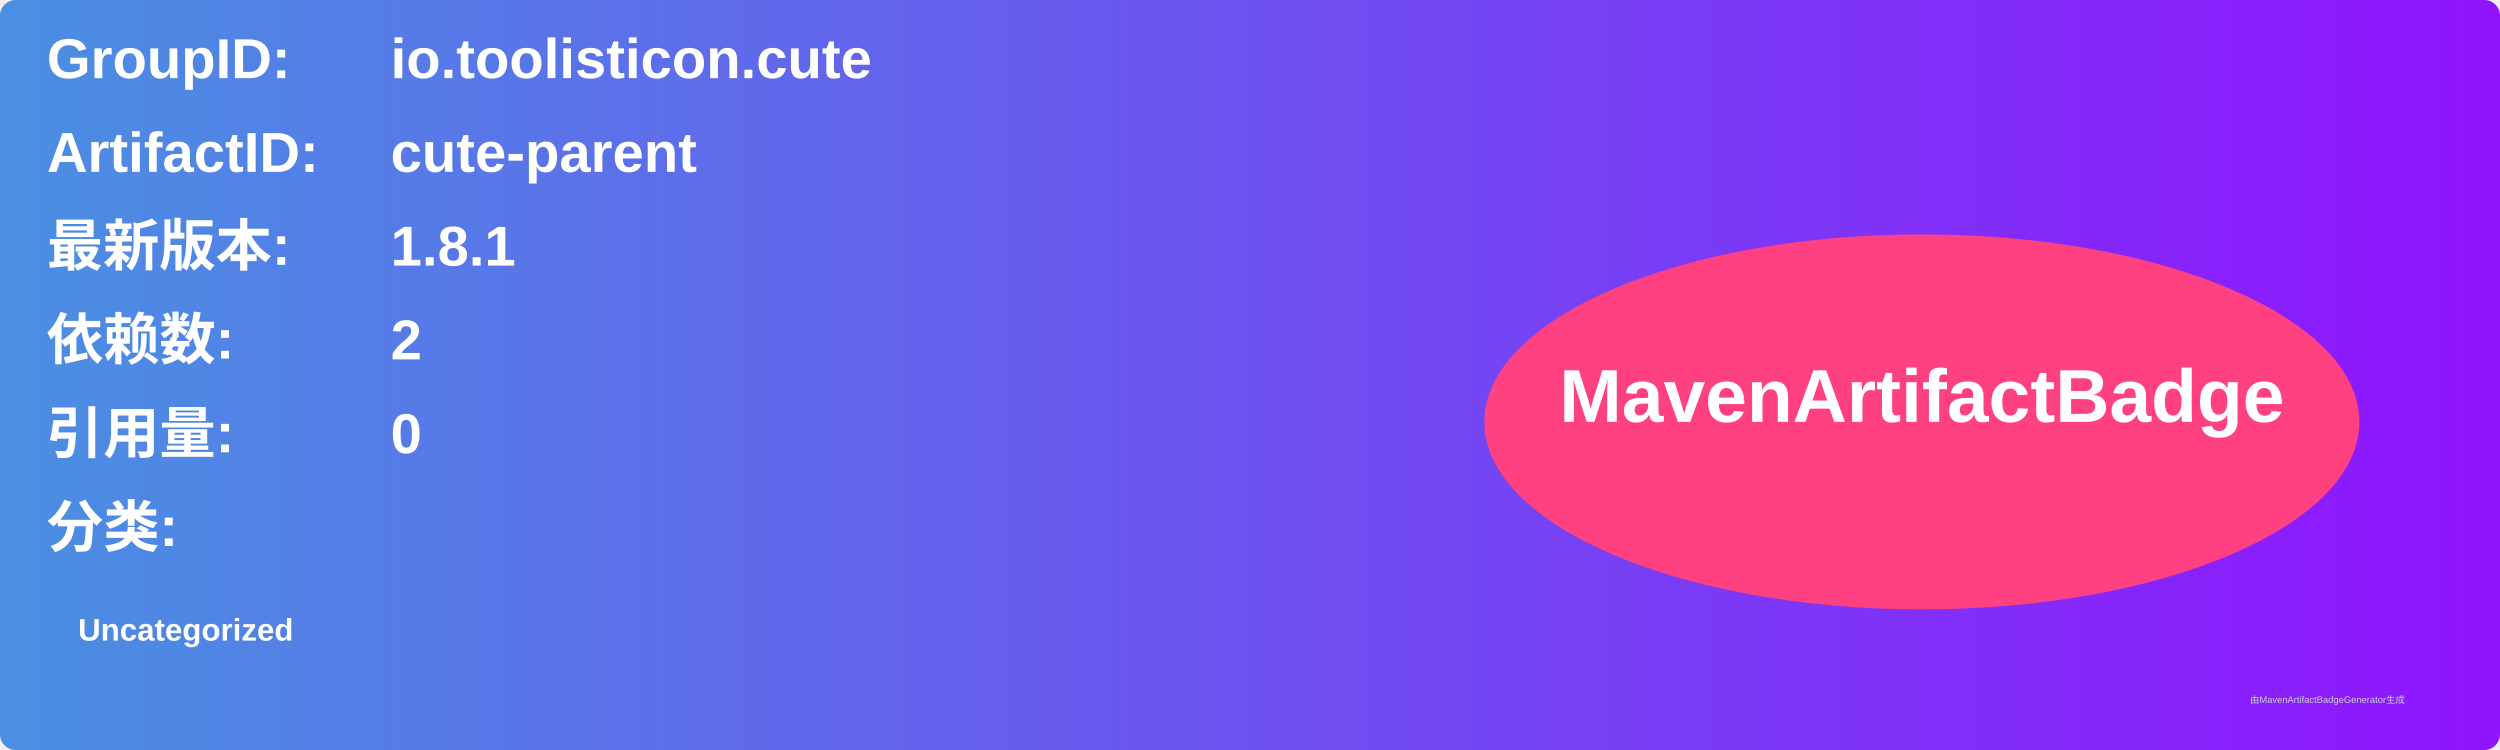
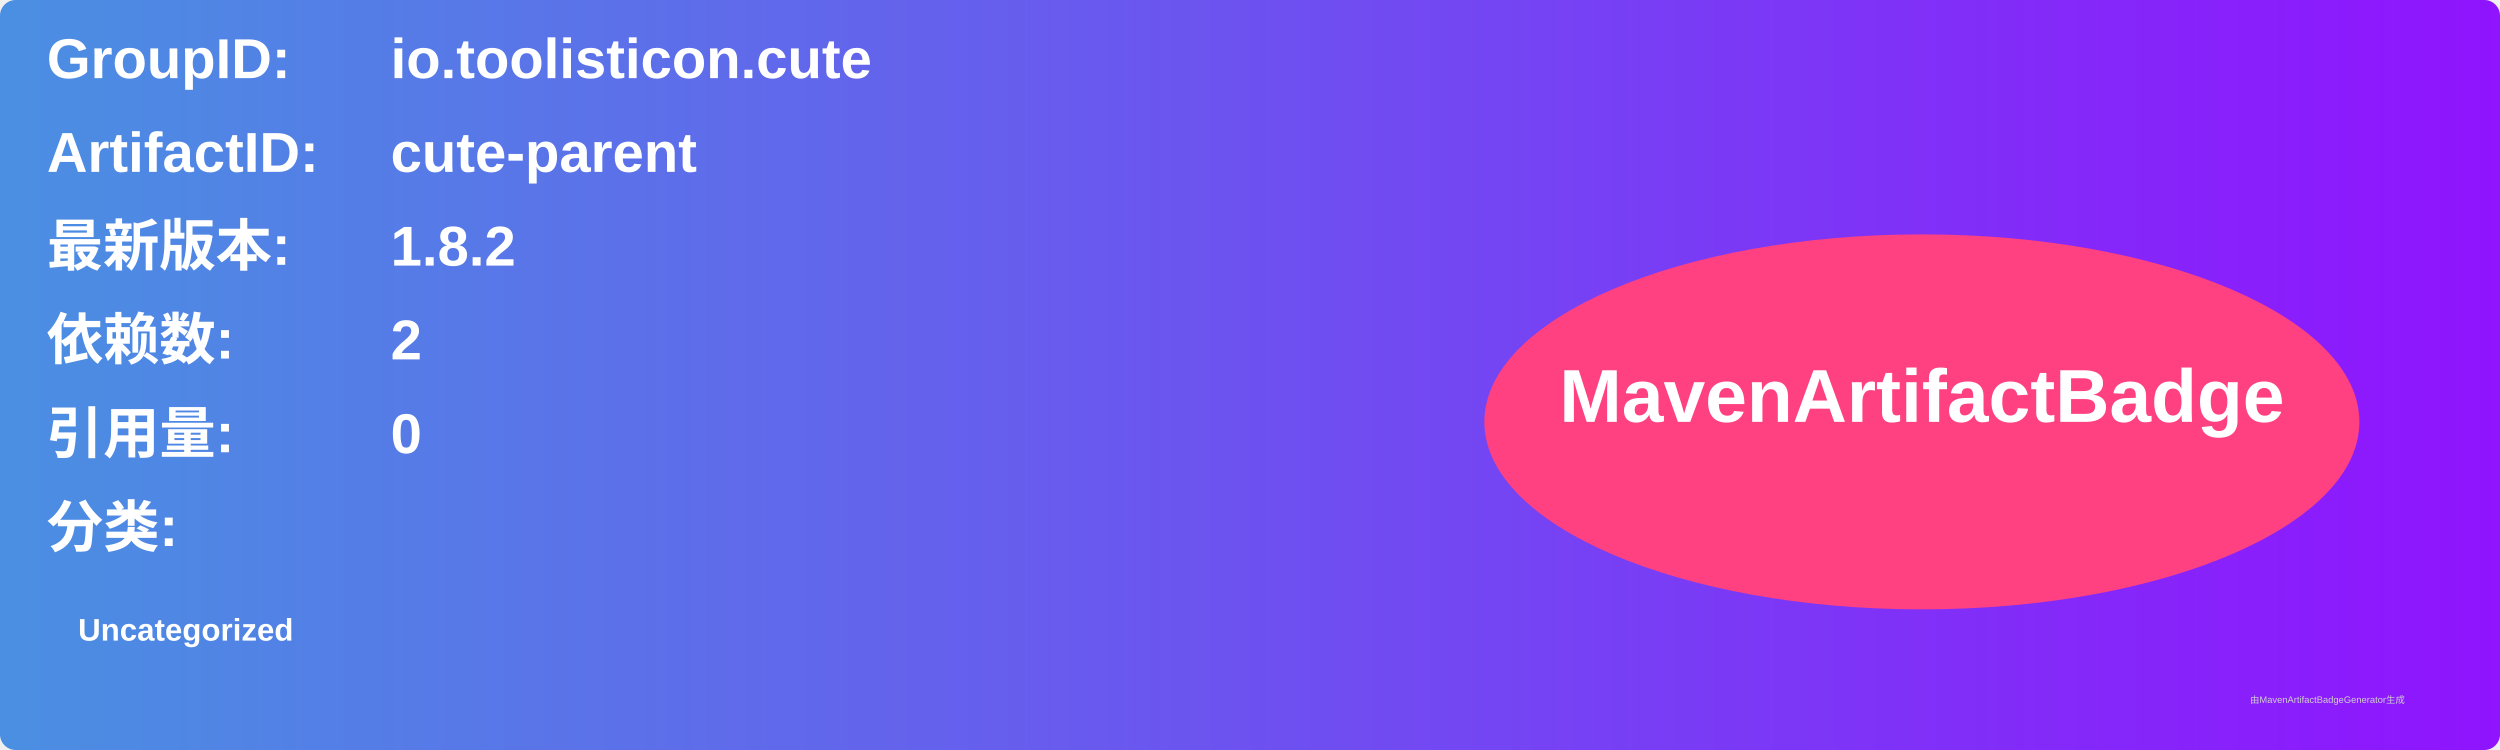
<svg xmlns="http://www.w3.org/2000/svg" width="800" height="240" viewBox="0 0 800 240">
  <linearGradient id="grad" x1="0%" y1="0%" x2="100%" y2="0%">
    <stop offset="0%" stop-color="#4a90e2" />
    <stop offset="100%" stop-color="#9013fe" />
  </linearGradient>
  <rect width="100%" height="100%" rx="5" ry="5" fill="url(#grad)" />
  <g transform="translate(15, 15)">
    <text x="0" y="10" font-family="Arial" font-size="18" fill="white" font-weight="bold" width="260">GroupID:</text>
    <text x="110" y="10" font-family="Arial" font-size="18" fill="white" font-weight="bold" width="460">io.toolisticon.cute</text>
    <text x="0" y="40" font-family="Arial" font-size="18" fill="white" font-weight="bold" width="260">ArtifactID:</text>
    <text x="110" y="40" font-family="Arial" font-size="18" fill="white" font-weight="bold" width="460">cute-parent</text>
    <text x="0" y="70" font-family="Arial" font-size="18" fill="white" font-weight="bold">最新版本:</text>
    <text x="110" y="70" font-family="Arial" font-size="18" fill="white" font-weight="bold">
-       <tspan font-weight="bold">1.8.1</tspan>
+       <tspan font-weight="bold">1.8.2</tspan>
    </text>
    <text x="0" y="100" font-family="Arial" font-size="18" fill="white" font-weight="bold">依赖数: </text>
    <text x="110" y="100" font-family="Arial" font-size="18" fill="white">
      <tspan font-weight="bold">2</tspan>
    </text>
    <text x="0" y="130" font-family="Arial" font-size="18" fill="white" font-weight="bold">引用量: </text>
    <text x="110" y="130" font-family="Arial" font-size="18" fill="white">
      <tspan font-weight="bold">0</tspan>
    </text>
    <text x="0" y="160" font-family="Arial" font-size="18" fill="white" font-weight="bold">分类:</text>
    <text x="10" y="190" font-family="Arial" font-size="10" fill="white">
      <tspan font-weight="bold">Uncategorized</tspan>
    </text>
    <ellipse cx="600" cy="120" rx="140" ry="60" fill="#ff4081" />
    <text x="600" y="120" text-anchor="middle" font-family="Arial" font-size="24" fill="white" font-weight="bold">MavenArtifactBadge</text>
  </g>
  <text x="720" y="225" font-family="Arial" font-size="3" fill="#d0d0d0">由MavenArtifactBadgeGenerator生成</text>
</svg>
